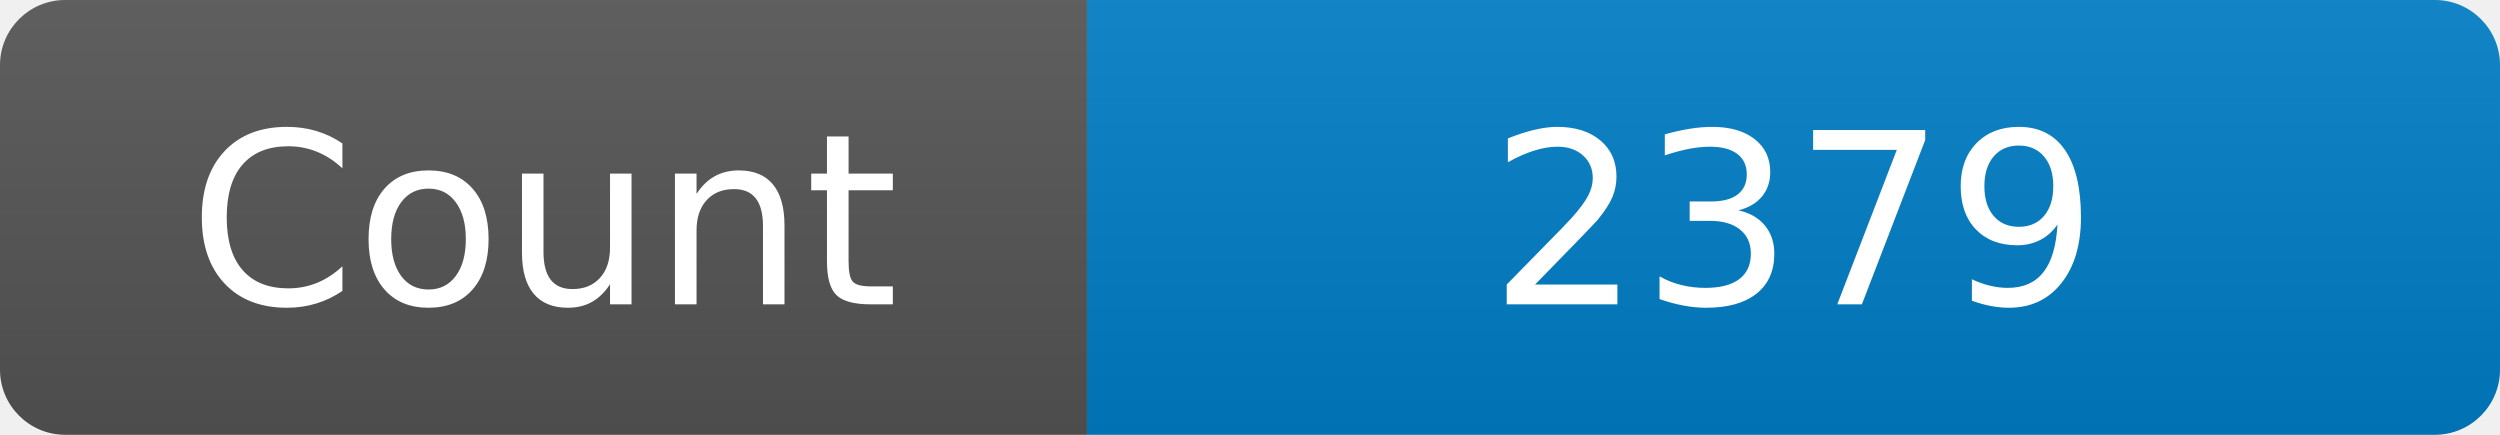
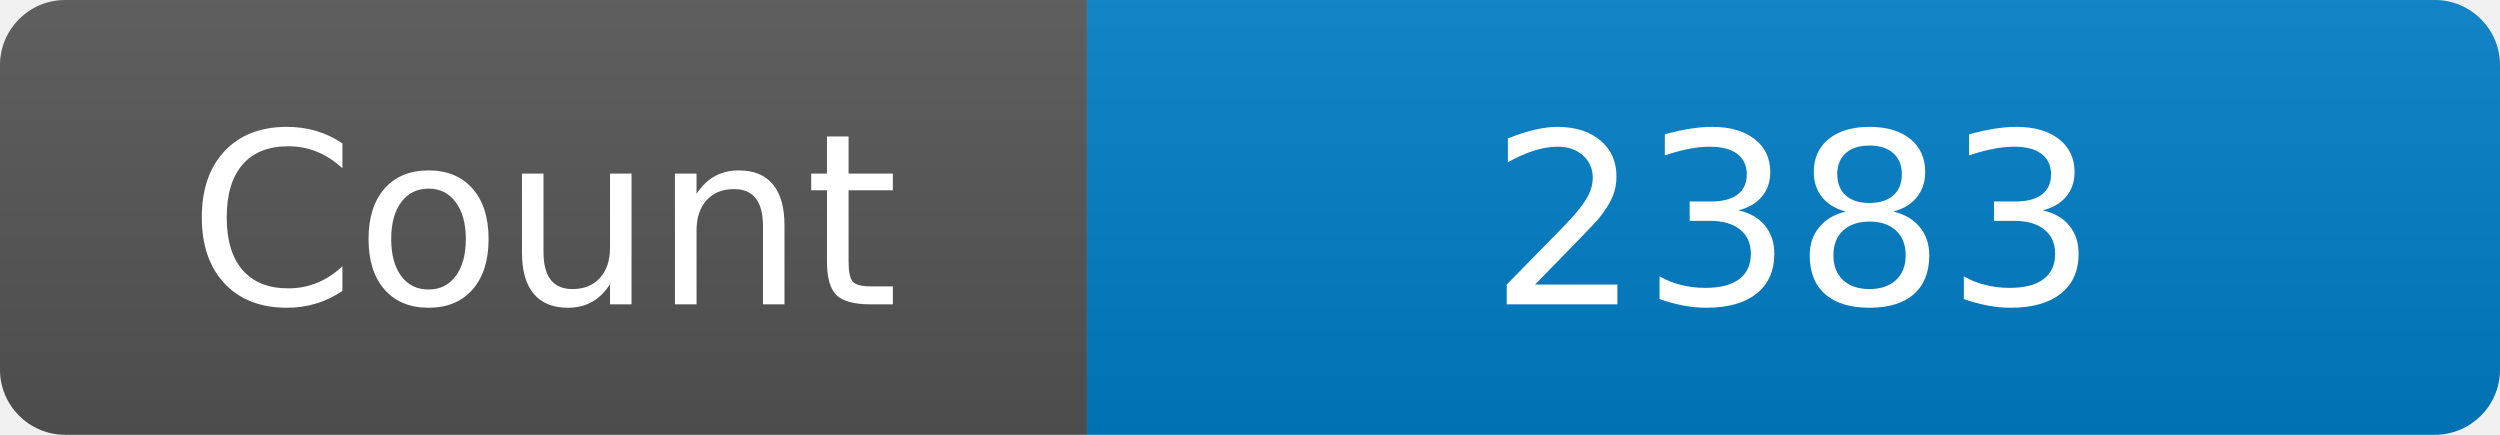
<svg xmlns="http://www.w3.org/2000/svg" width="115" height="20" role="img" aria-label="Maintained?: yes">
  <linearGradient id="s" x2="0" y2="100%">
    <stop offset="0" stop-color="#bbb" stop-opacity=".1" />
    <stop offset="1" stop-opacity=".1" />
  </linearGradient>
  <clipPath id="r">
    <rect width="115" height="20" rx="3" fill="#fff" />
  </clipPath>
  <g clip-path="url(#r)">
    <rect width="50" height="20" fill="#555" />
    <rect x="50" width="160" height="20" fill="#007ec6" />
    <rect width="115" height="20" fill="url(#s)" />
  </g>
  <g fill="#fff" text-anchor="middle" font-family="Verdana,Geneva,DejaVu Sans,sans-serif" font-size="110">
    <text x="250" y="140" transform="scale(.1)" fill="#fff">Count</text>
-     <text x="825" y="140" transform="scale(.1)" fill="#fff">2379</text>
+     <text x="825" y="140" transform="scale(.1)" fill="#fff">2383</text>
  </g>
</svg>
